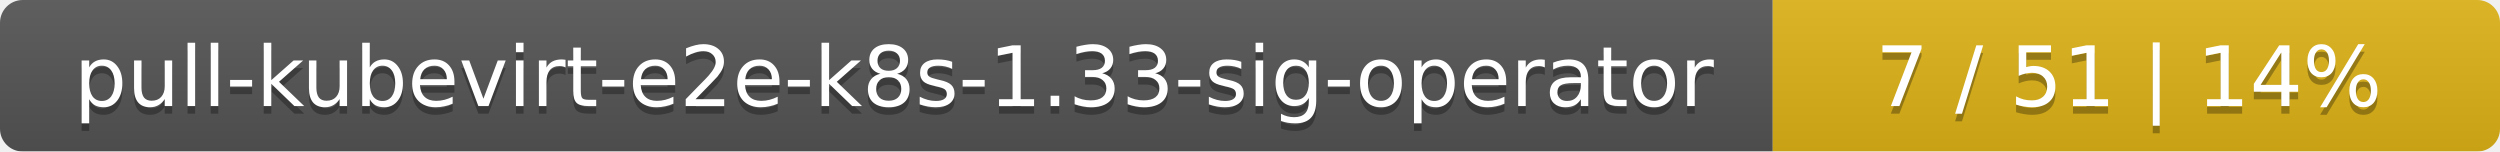
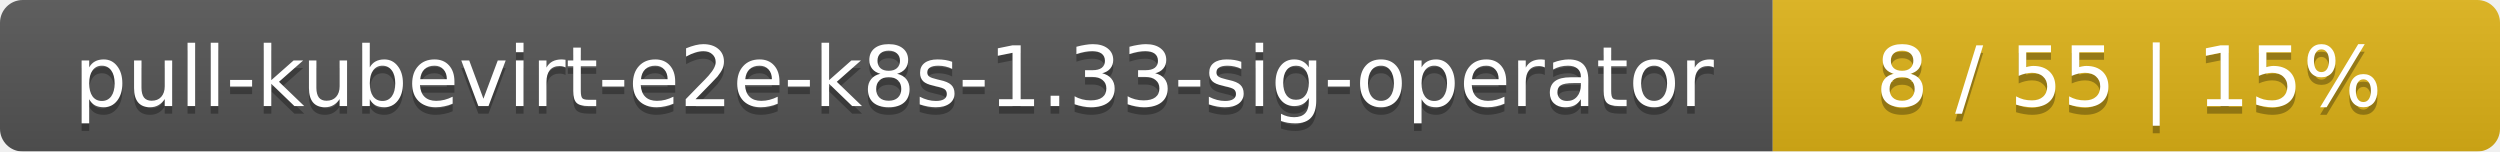
<svg xmlns="http://www.w3.org/2000/svg" width="330" height="20">
  <linearGradient id="smooth" x2="0" y2="100%">
    <stop offset="0" stop-color="#bbb" stop-opacity=".1" />
    <stop offset="1" stop-opacity=".1" />
  </linearGradient>
  <mask id="round">
    <rect width="330" height="20" rx="3" fill="#fff" />
  </mask>
  <g mask="url(#round)">
    <rect width="234" height="20" fill="#555" />
    <rect x="234" width="96" height="20" fill="#dfb317" />
    <rect width="330" height="20" fill="url(#smooth)" />
  </g>
  <g fill="#fff" text-anchor="middle" font-family="DejaVu Sans,Verdana,Geneva,sans-serif" font-size="11">
    <text x="118" y="15" fill="#010101" fill-opacity=".3">pull-kubevirt-e2e-k8s-1.33-sig-operator</text>
    <text x="118" y="14">pull-kubevirt-e2e-k8s-1.33-sig-operator</text>
-     <text x="281" y="15" fill="#010101" fill-opacity=".3">7 / 51    |    14%</text>
-     <text x="281" y="14">7 / 51    |    14%</text>
+     <text x="281" y="15" fill="#010101" fill-opacity=".3">8 / 55    |    15%</text>
+     <text x="281" y="14">8 / 55    |    15%</text>
  </g>
</svg>
